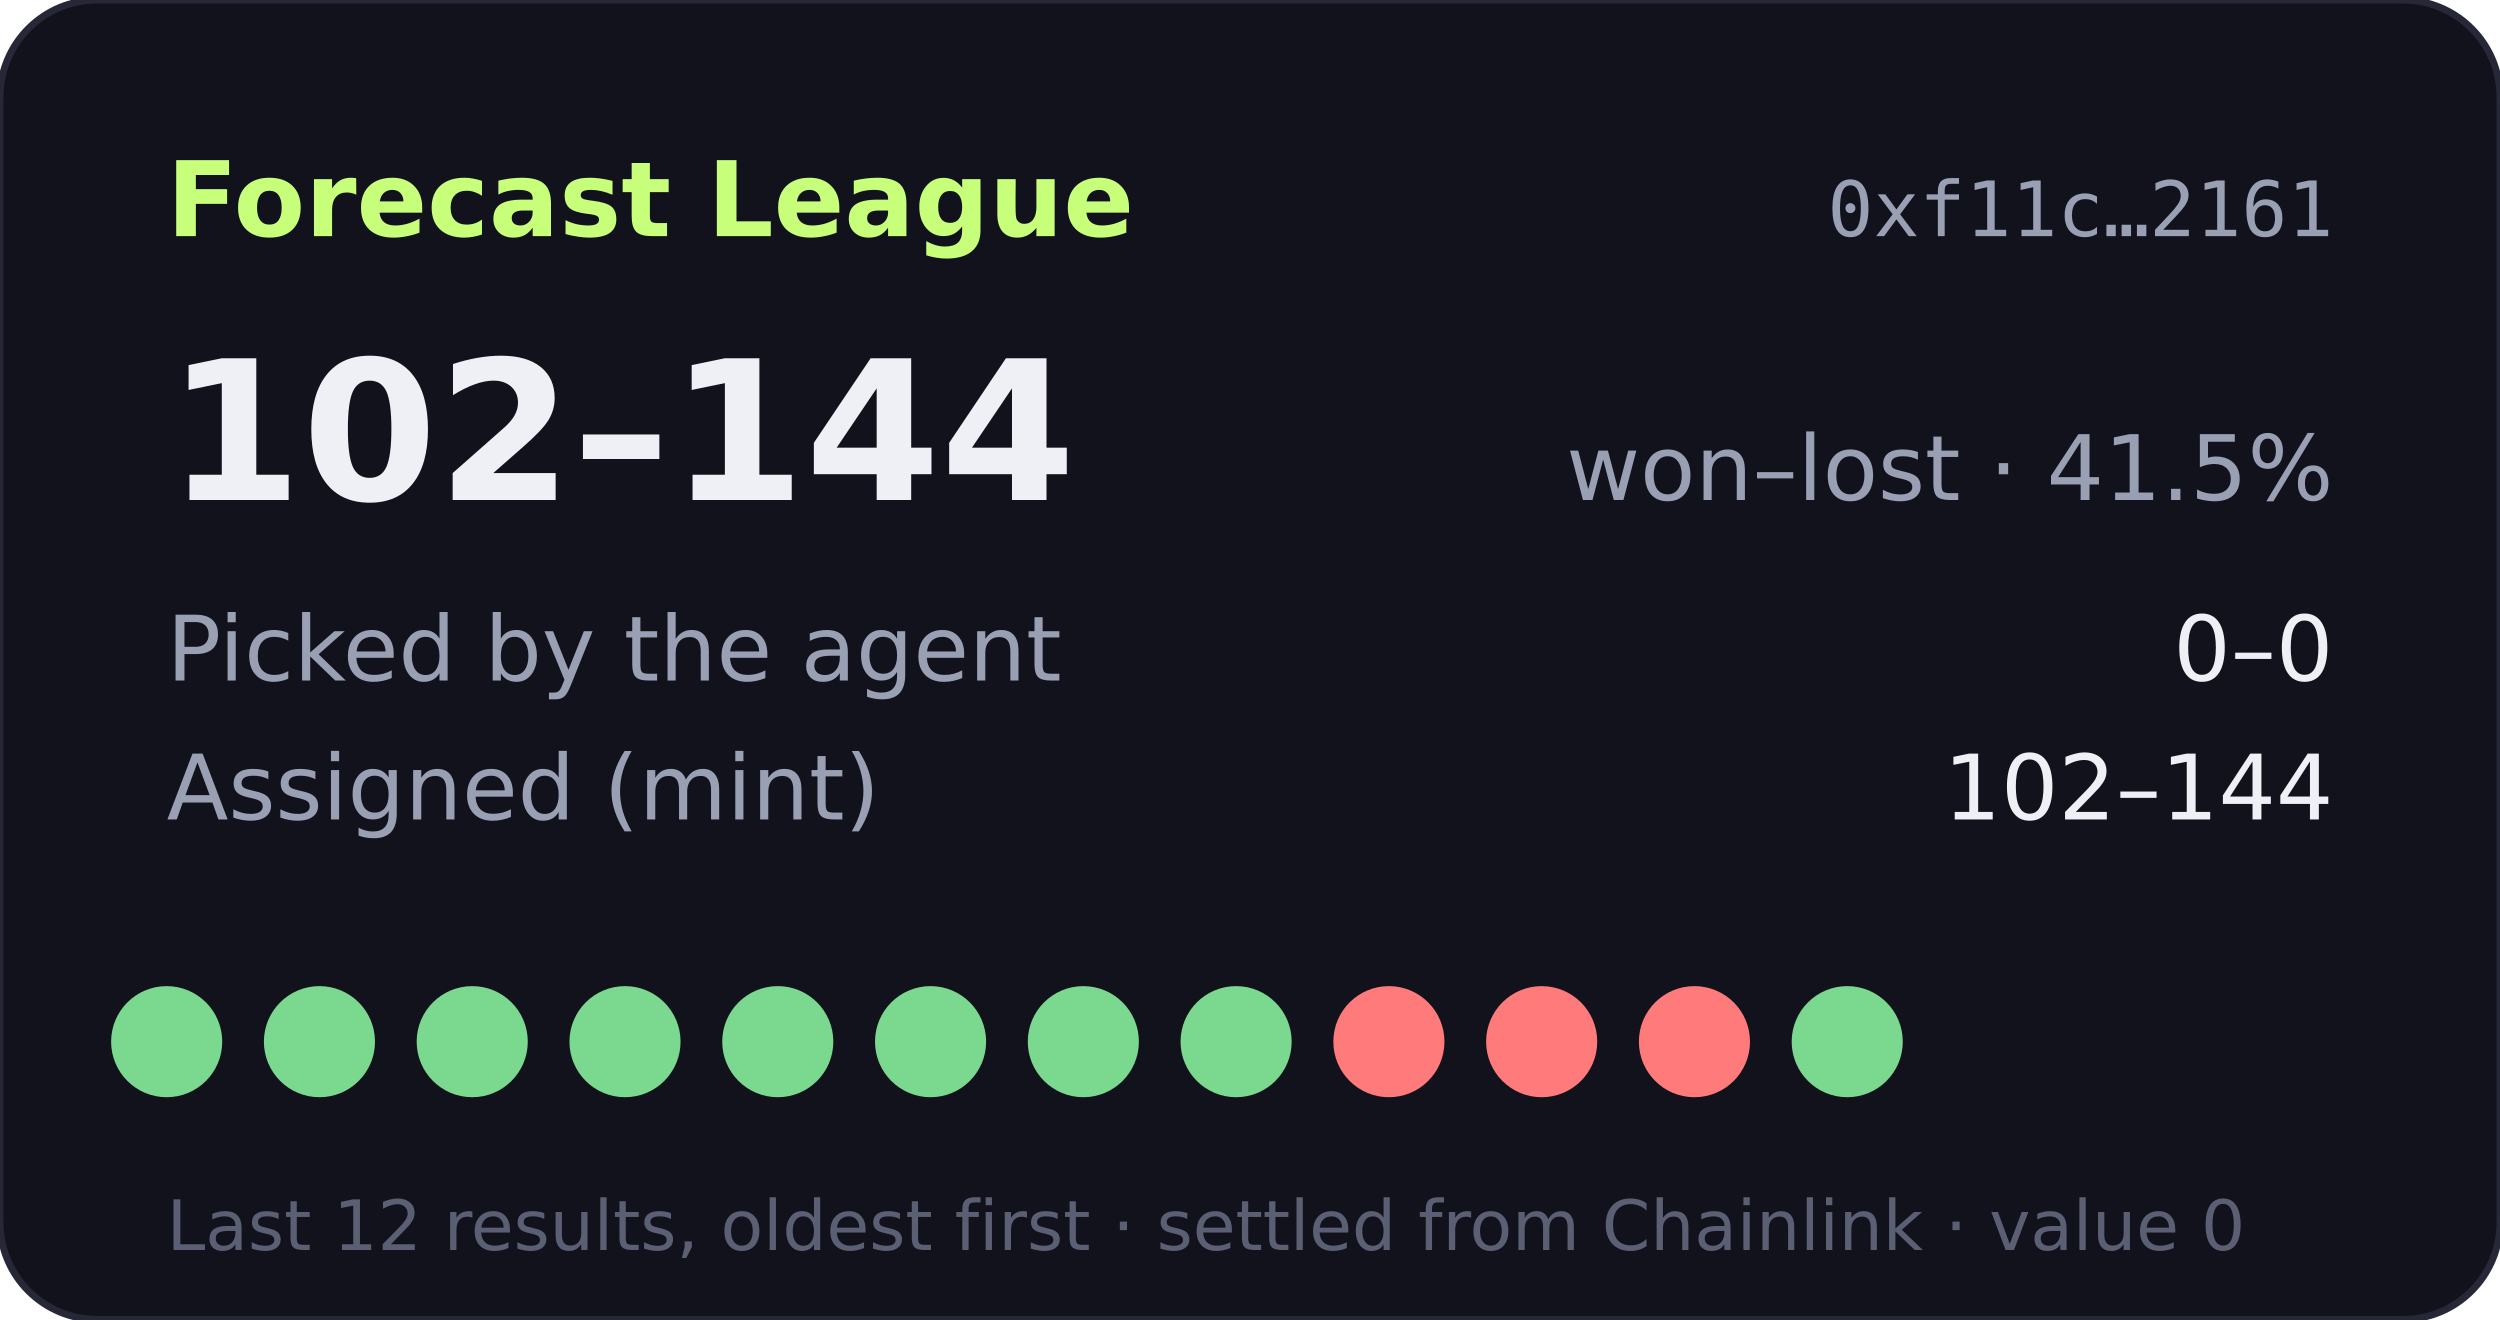
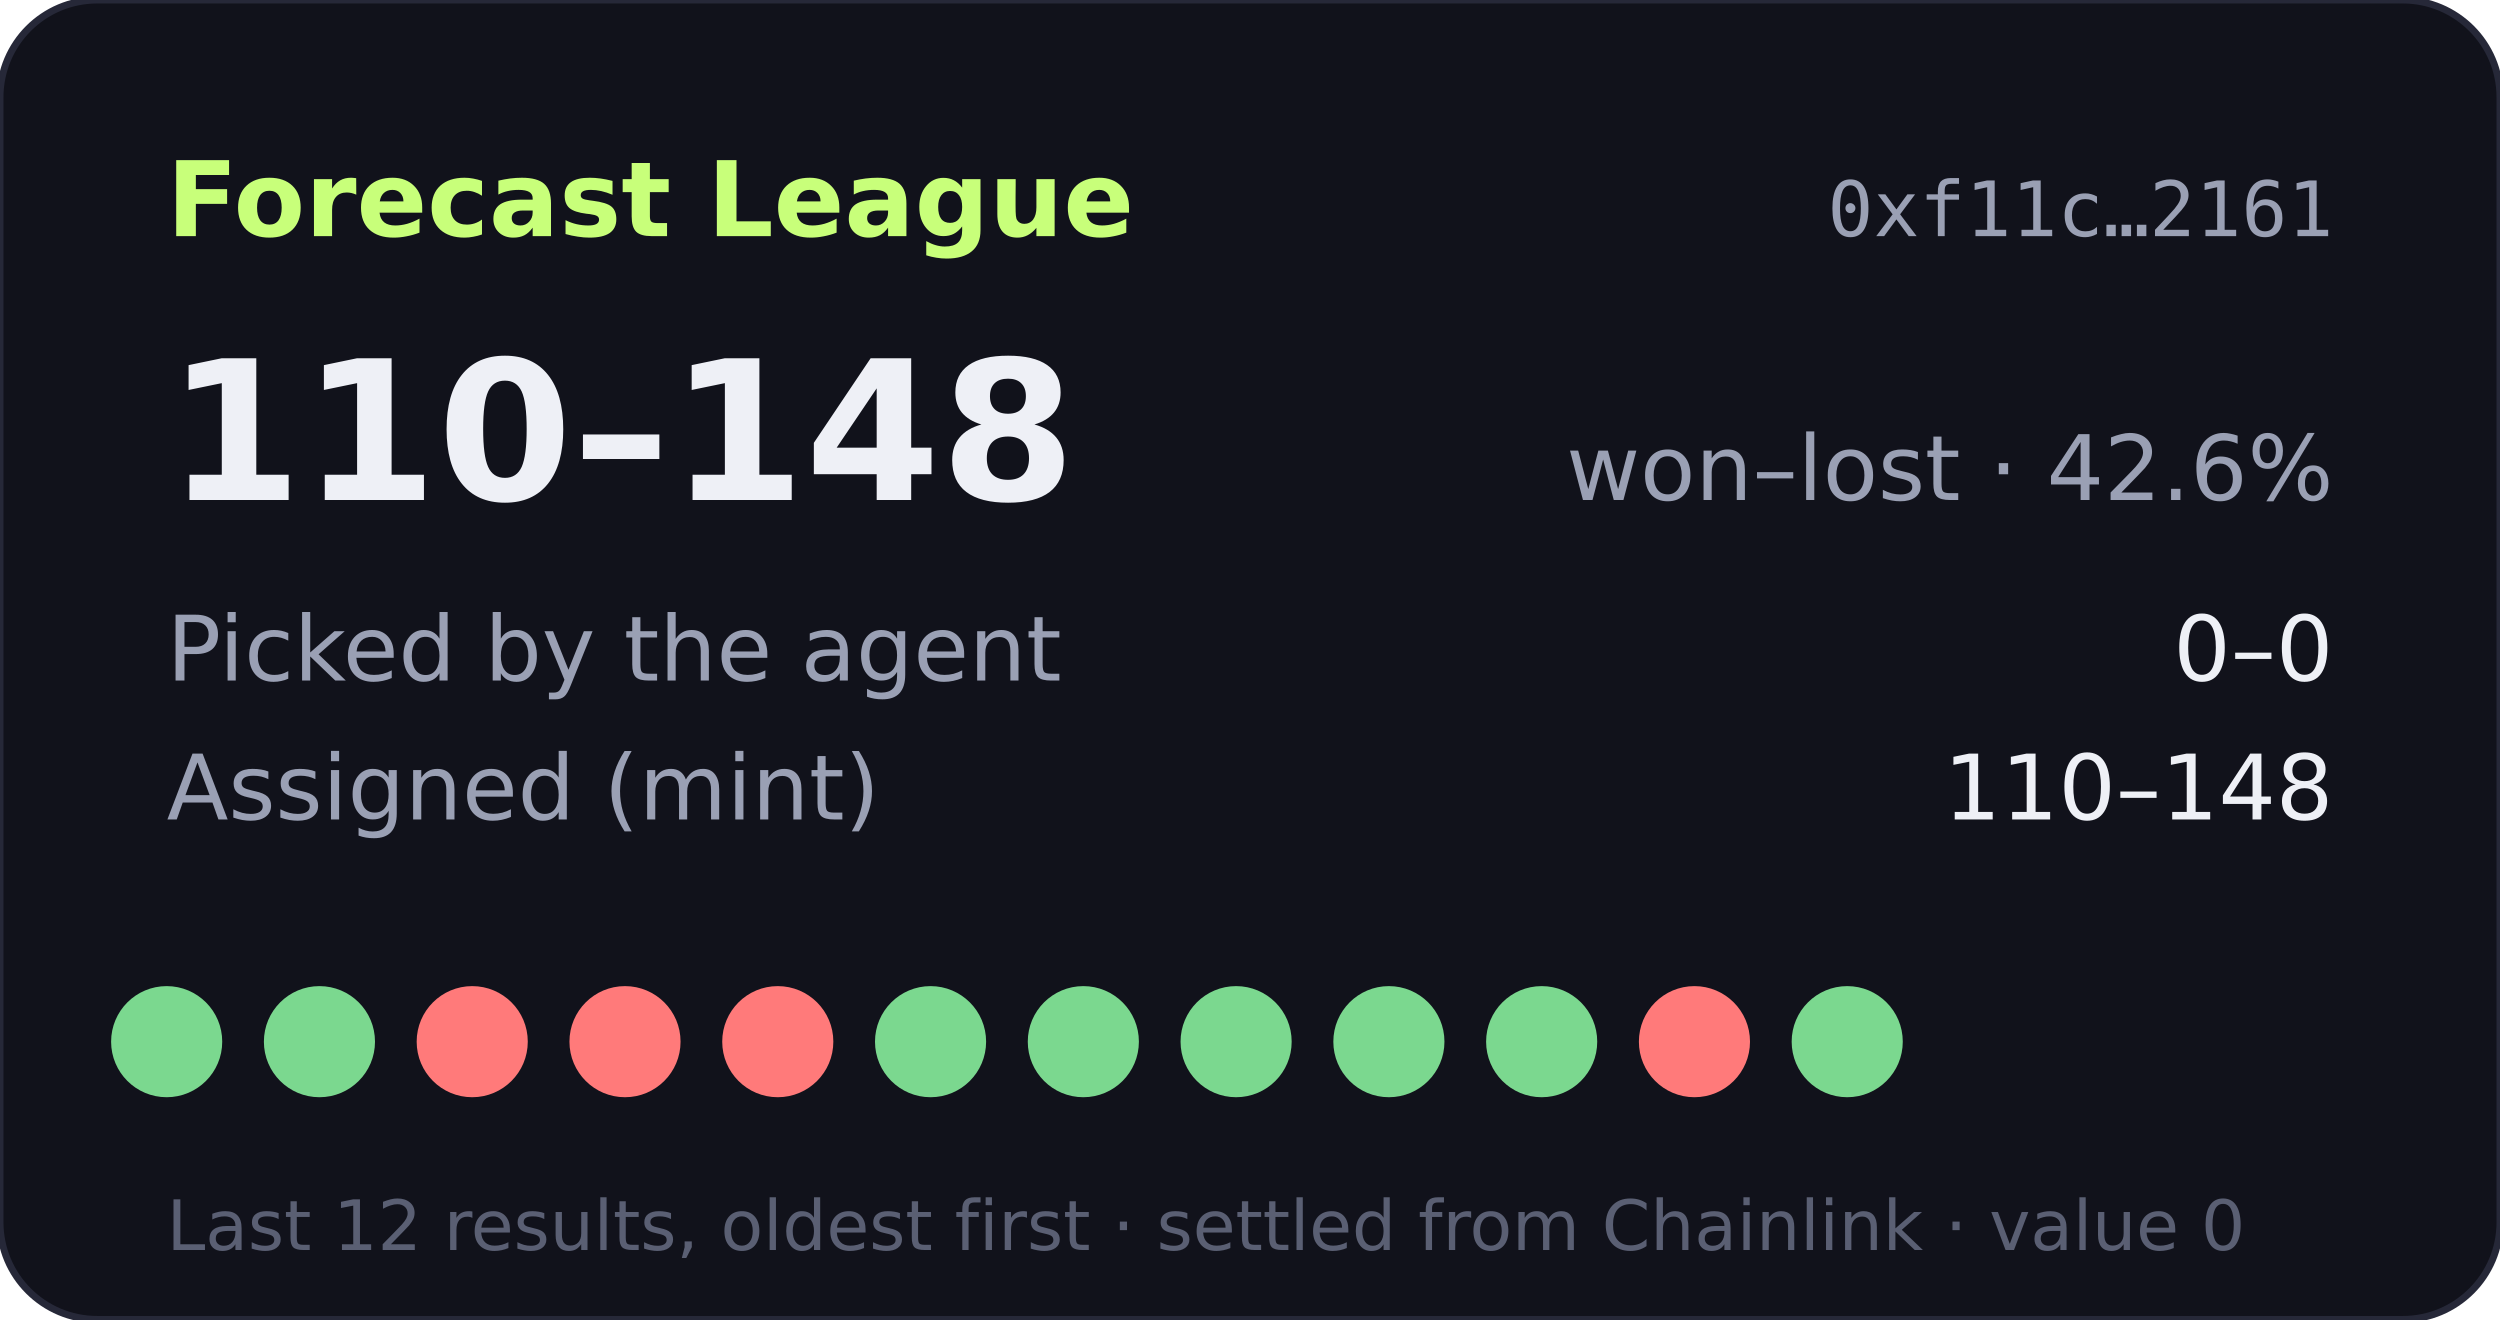
- <svg xmlns="http://www.w3.org/2000/svg" width="360" height="190" viewBox="0 0 360 190" role="img" aria-label="Forecast League record 102-144">
+ <svg xmlns="http://www.w3.org/2000/svg" width="360" height="190" viewBox="0 0 360 190" role="img" aria-label="Forecast League record 110-148">
  <rect width="360" height="190" rx="14" fill="#11121b" stroke="#262838" />
  <text x="24" y="34" fill="#c8ff7a" font-size="15" font-weight="700" font-family="Verdana,DejaVu Sans,sans-serif">Forecast League</text>
  <text x="336" y="34" fill="#9aa0b4" font-size="11" text-anchor="end" font-family="monospace">0xf11c…2161</text>
  <g font-family="Verdana,DejaVu Sans,sans-serif">
-     <text x="24" y="72" fill="#eef0f6" font-size="28" font-weight="700">102–144</text>
-     <text x="336" y="72" fill="#9aa0b4" font-size="13" text-anchor="end">won–lost · 41.5%</text>
+     <text x="24" y="72" fill="#eef0f6" font-size="28" font-weight="700">110–148</text>
+     <text x="336" y="72" fill="#9aa0b4" font-size="13" text-anchor="end">won–lost · 42.6%</text>
    <text x="24" y="98" fill="#9aa0b4" font-size="13">Picked by the agent</text>
    <text x="336" y="98" fill="#eef0f6" font-size="13" text-anchor="end">0–0</text>
    <text x="24" y="118" fill="#9aa0b4" font-size="13">Assigned (mint)</text>
-     <text x="336" y="118" fill="#eef0f6" font-size="13" text-anchor="end">102–144</text>
+     <text x="336" y="118" fill="#eef0f6" font-size="13" text-anchor="end">110–148</text>
    <circle cx="24" cy="150" r="8" fill="#7bd88f" />
    <circle cx="46" cy="150" r="8" fill="#7bd88f" />
-     <circle cx="68" cy="150" r="8" fill="#7bd88f" />
-     <circle cx="90" cy="150" r="8" fill="#7bd88f" />
-     <circle cx="112" cy="150" r="8" fill="#7bd88f" />
+     <circle cx="68" cy="150" r="8" fill="#ff7a7a" />
+     <circle cx="90" cy="150" r="8" fill="#ff7a7a" />
+     <circle cx="112" cy="150" r="8" fill="#ff7a7a" />
    <circle cx="134" cy="150" r="8" fill="#7bd88f" />
    <circle cx="156" cy="150" r="8" fill="#7bd88f" />
    <circle cx="178" cy="150" r="8" fill="#7bd88f" />
-     <circle cx="200" cy="150" r="8" fill="#ff7a7a" />
-     <circle cx="222" cy="150" r="8" fill="#ff7a7a" />
+     <circle cx="200" cy="150" r="8" fill="#7bd88f" />
+     <circle cx="222" cy="150" r="8" fill="#7bd88f" />
    <circle cx="244" cy="150" r="8" fill="#ff7a7a" />
    <circle cx="266" cy="150" r="8" fill="#7bd88f" />
    <text x="24" y="180" fill="#5a5f73" font-size="10">Last 12 results, oldest first · settled from Chainlink · value 0</text>
  </g>
</svg>
